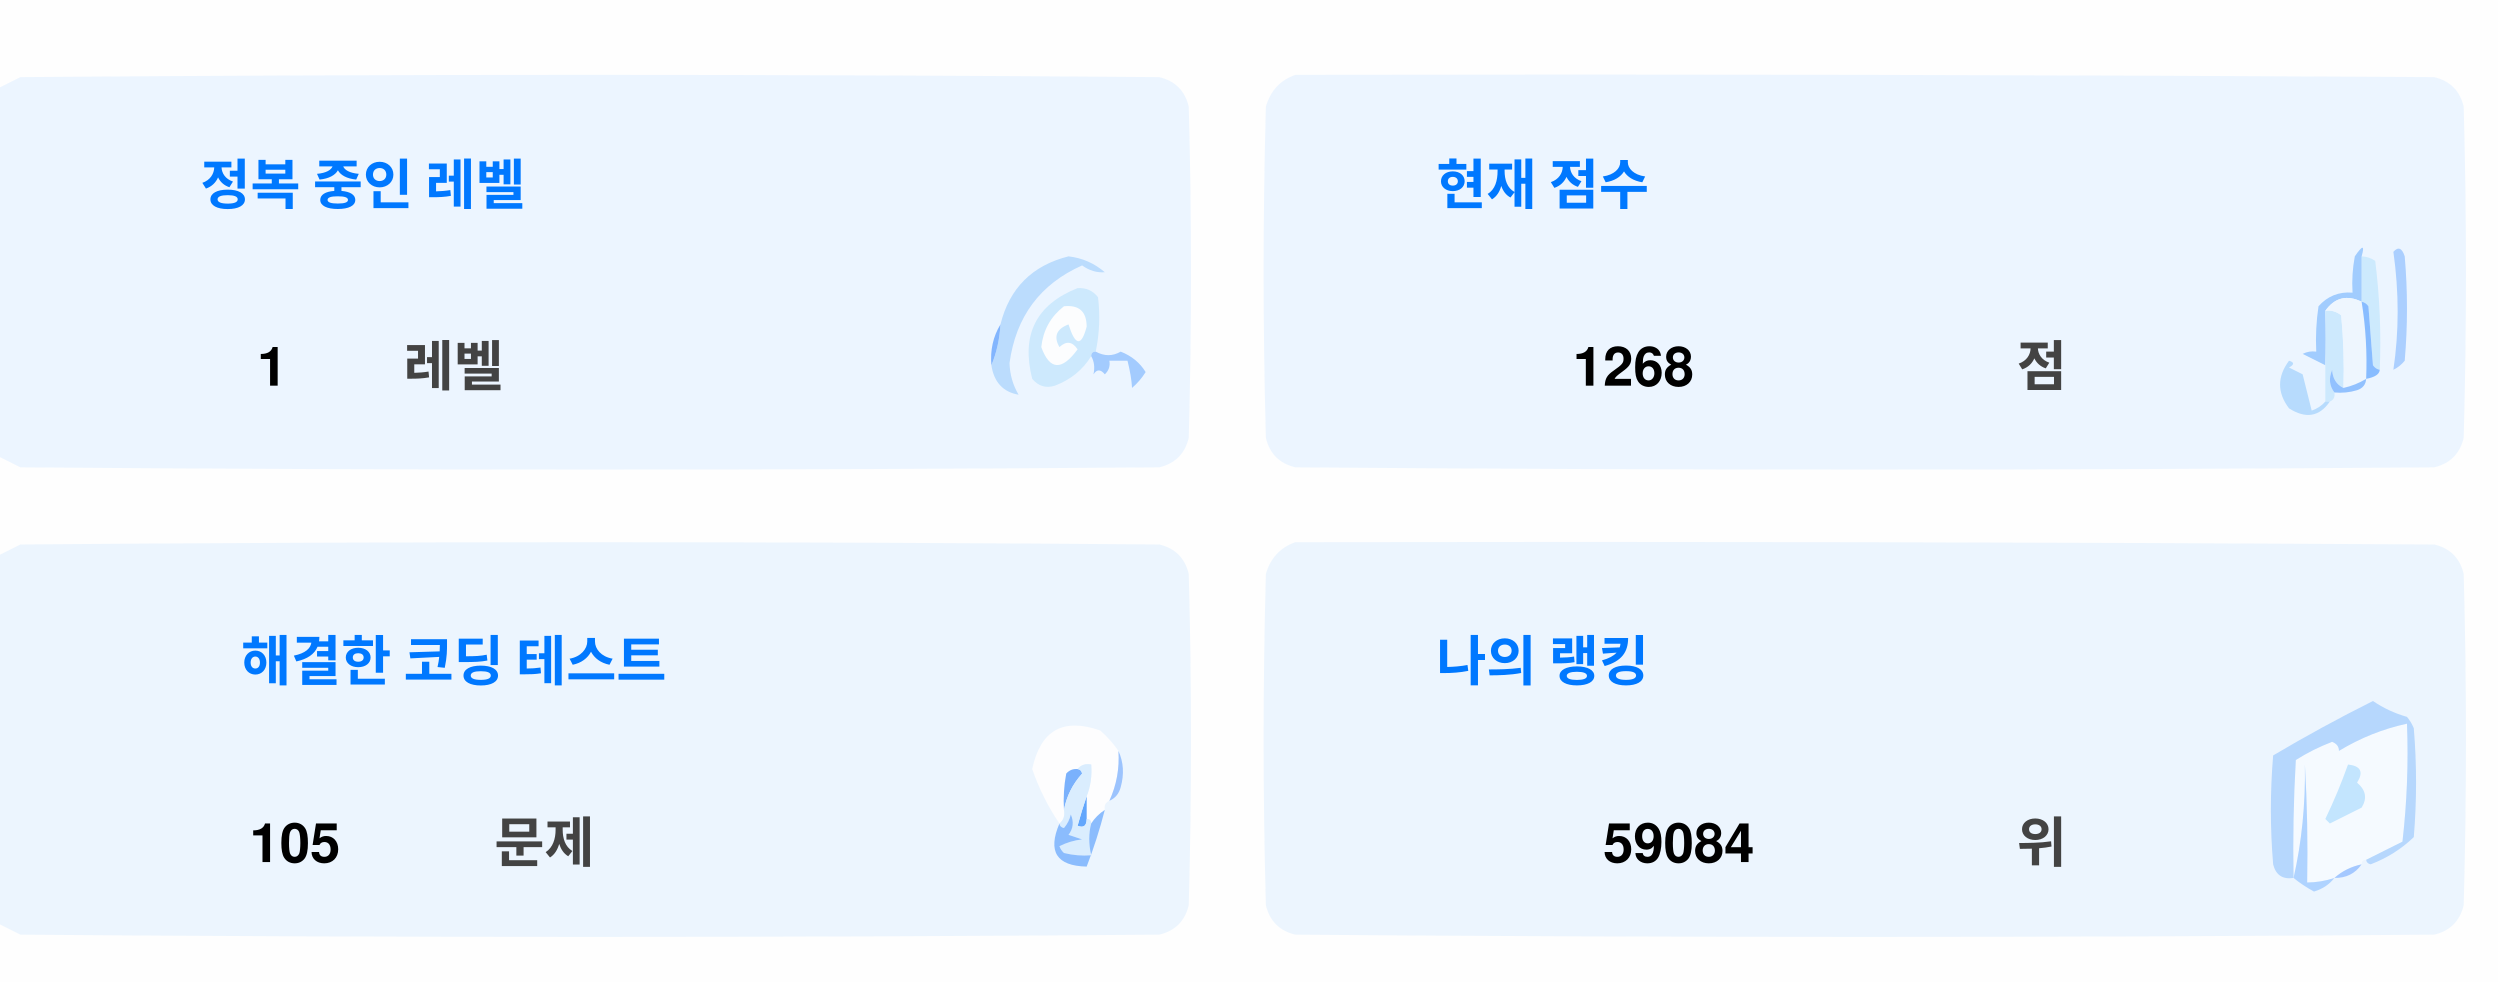
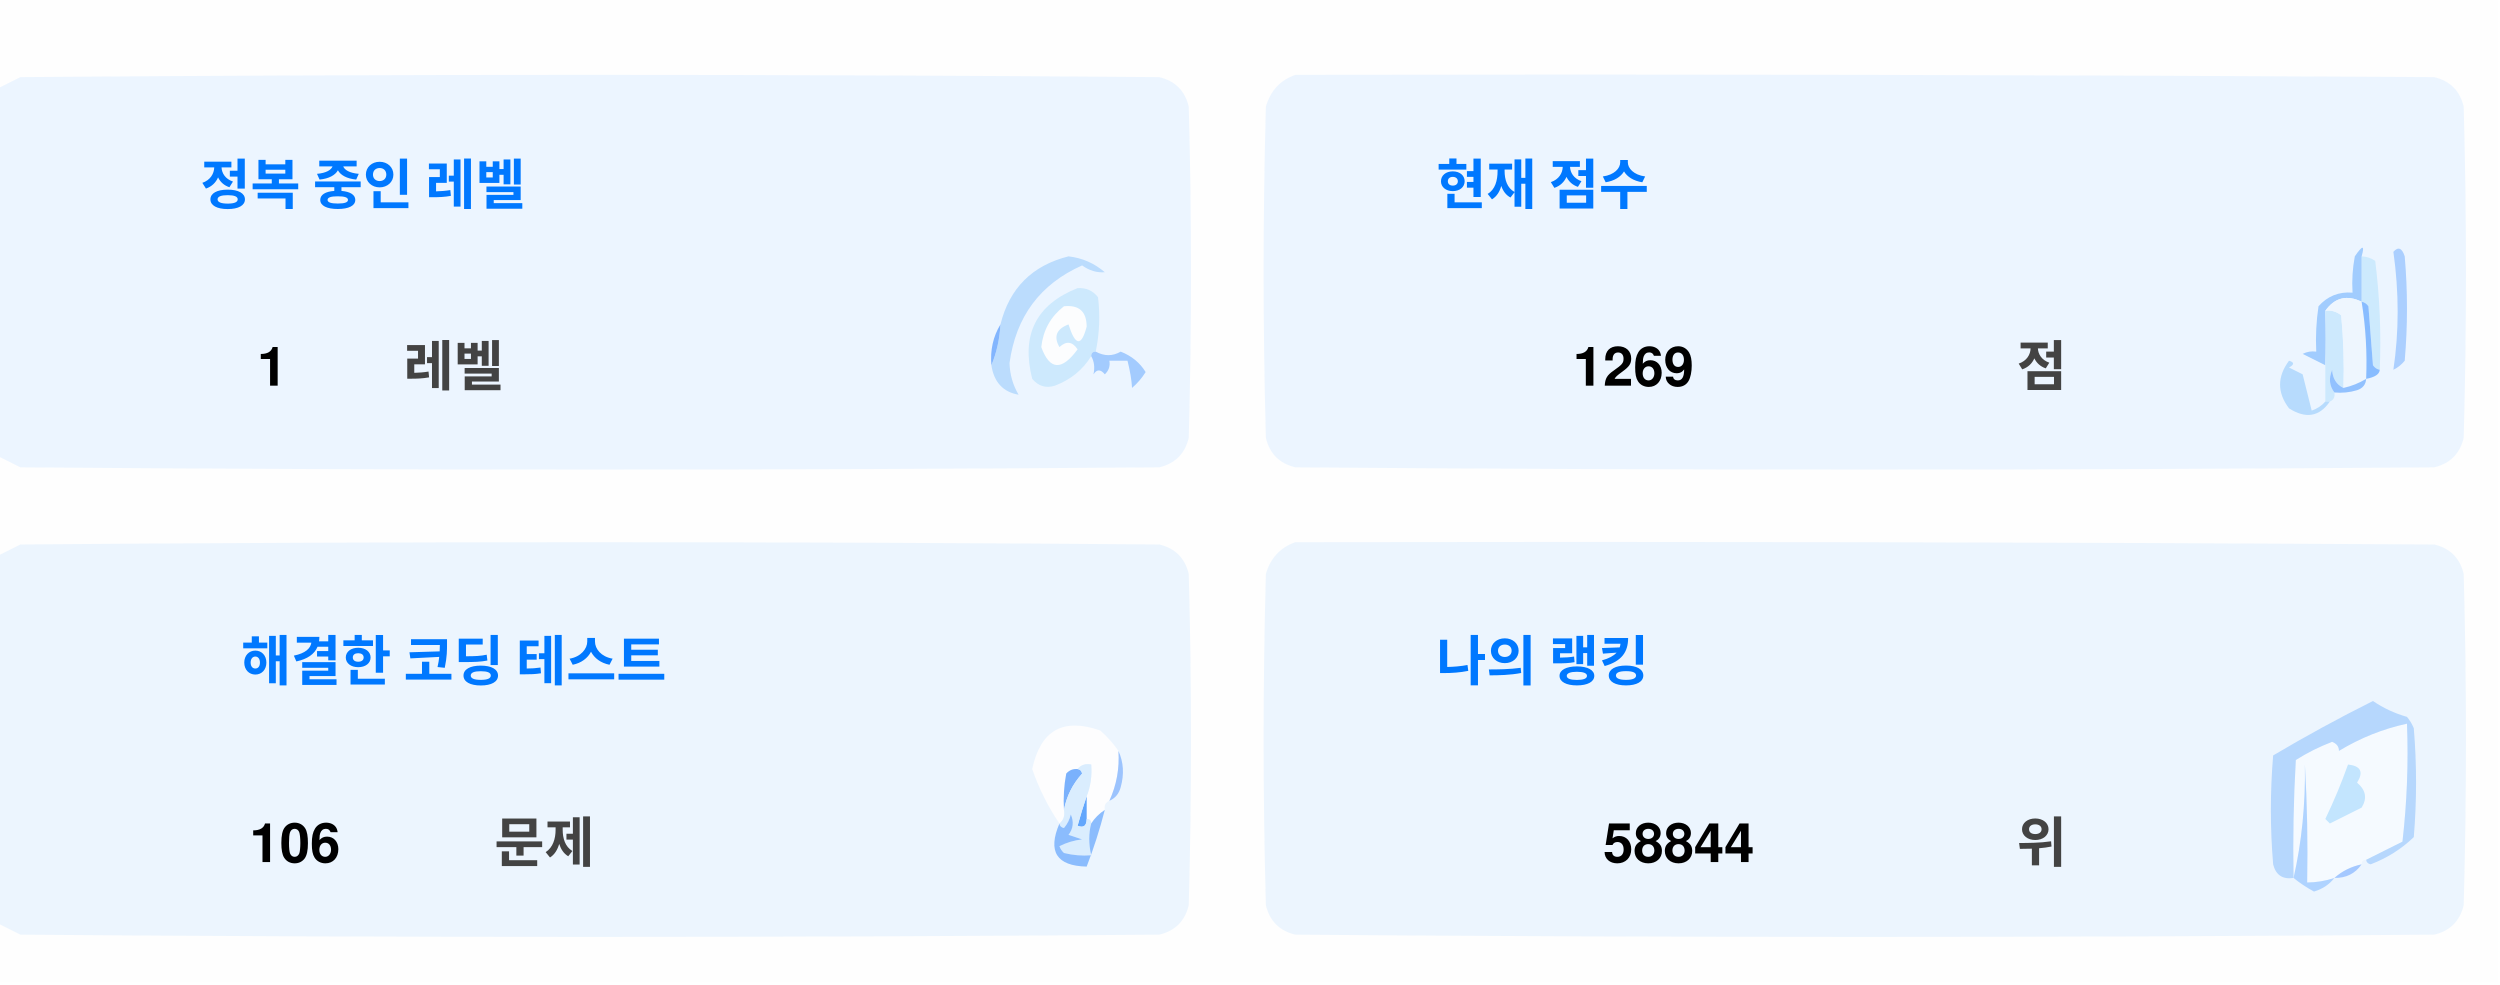
<svg xmlns="http://www.w3.org/2000/svg" version="1.1" width="551px" height="217px" style="shape-rendering:geometricPrecision; text-rendering:geometricPrecision; image-rendering:optimizeQuality; fill-rule:evenodd; clip-rule:evenodd">
  <style>.title {fill: #434343;font-size: 1rem;line-height: 1.5rem;font-weight: bold;font-family: -apple-system, BlinkMacSystemFont, Segoe UI, Helvetica, Arial, sans-serif, Apple Color Emoji, Segoe UI Emoji;}.desc {fill: #434343;font-size: 2.5rem;font-weight: bold;line-height: 1.5rem;font-family: -apple-system, BlinkMacSystemFont, Segoe UI, Helvetica, Arial, sans-serif, Apple Color Emoji, Segoe UI Emoji;}.desc-2 {fill: #434343;font-size: 1rem;font-weight: bold;line-height: 1.5rem;font-family: -apple-system, BlinkMacSystemFont, Segoe UI, Helvetica, Arial, sans-serif, Apple Color Emoji, Segoe UI Emoji;}.text, .desc {animation: twinkling 4s ease-in-out infinite;}@keyframes twinkling {40% { opacity: 1; }50% { opacity: 0.5; }60% { opacity: 1; }70% { opacity: 0.5; }80% { opacity: 1; }}</style>
  <g>
    <path style="opacity:1" fill="#fefefe" d="M -0.5,-0.5 C 183.167,-0.5 366.833,-0.5 550.5,-0.5C 550.5,71.833 550.5,144.167 550.5,216.5C 366.833,216.5 183.167,216.5 -0.5,216.5C -0.5,212.167 -0.5,207.833 -0.5,203.5C 1.14,204.32 2.807,205.153 4.5,206C 88.167,206.667 171.833,206.667 255.5,206C 259,205.167 261.167,203 262,199.5C 262.667,175.167 262.667,150.833 262,126.5C 261.167,123 259,120.833 255.5,120C 171.833,119.333 88.167,119.333 4.5,120C 2.807,120.847 1.14,121.68 -0.5,122.5C -0.5,115.167 -0.5,107.833 -0.5,100.5C 1.14,101.32 2.807,102.153 4.5,103C 88.167,103.667 171.833,103.667 255.5,103C 259,102.167 261.167,100 262,96.5C 262.667,72.167 262.667,47.833 262,23.5C 261.167,20 259,17.833 255.5,17C 171.833,16.333 88.167,16.333 4.5,17C 2.807,17.847 1.14,18.68 -0.5,19.5C -0.5,12.833 -0.5,6.167 -0.5,-0.5 Z" />
  </g>
  <g>
    <path style="opacity:1" fill="#ecf5ff" d="M -0.5,100.5 C -0.5,73.5 -0.5,46.5 -0.5,19.5C 1.14,18.68 2.807,17.847 4.5,17C 88.167,16.333 171.833,16.333 255.5,17C 259,17.833 261.167,20 262,23.5C 262.667,47.833 262.667,72.167 262,96.5C 261.167,100 259,102.167 255.5,103C 171.833,103.667 88.167,103.667 4.5,103C 2.807,102.153 1.14,101.32 -0.5,100.5 Z" />
  </g>
  <g>
    <path style="opacity:1" fill="#ecf5ff" d="M 285.5,16.5 C 369.167,16.333 452.834,16.5 536.5,17C 540,17.833 542.167,20 543,23.5C 543.667,47.833 543.667,72.167 543,96.5C 542.167,100 540,102.167 536.5,103C 452.833,103.667 369.167,103.667 285.5,103C 282,102.167 279.833,100 279,96.5C 278.333,72.167 278.333,47.833 279,23.5C 280.018,19.985 282.185,17.652 285.5,16.5 Z" />
  </g>
  <g>
    <path style="opacity:1" fill="#cdeafd" d="M 520.5,56.5 C 521.583,56.539 522.583,56.873 523.5,57.5C 524.498,65.472 524.831,73.472 524.5,81.5C 523.883,81.389 523.383,81.056 523,80.5C 522.667,76.167 522.333,71.833 522,67.5C 521.617,66.944 521.117,66.611 520.5,66.5C 520.5,63.167 520.5,59.833 520.5,56.5 Z" />
  </g>
  <g>
    <path style="opacity:1" fill="#abcfff" d="M 527.5,55.5 C 528.566,54.308 529.399,54.641 530,56.5C 530.667,64.167 530.667,71.833 530,79.5C 529.311,80.357 528.478,81.023 527.5,81.5C 528.758,73.08 528.758,64.414 527.5,55.5 Z" />
  </g>
  <g>
    <path style="opacity:1" fill="#bbdcfd" d="M 218.5,80.5 C 219.657,77.727 220.324,74.727 220.5,71.5C 222.49,63.51 227.49,58.51 235.5,56.5C 238.528,56.847 241.194,58.014 243.5,60C 241.744,60.141 240.078,59.641 238.5,58.5C 229.247,62.607 223.914,69.773 222.5,80C 222.565,82.526 223.232,84.859 224.5,87C 221.07,86.397 219.07,84.231 218.5,80.5 Z" />
  </g>
  <g>
    <path style="opacity:1" fill="#cde9fd" d="M 241.5,77.5 C 240.833,77.5 240.5,77.833 240.5,78.5C 238.628,81.529 235.961,83.695 232.5,85C 230.536,85.624 228.869,85.124 227.5,83.5C 225.021,73.791 228.354,67.124 237.5,63.5C 239.374,63.39 240.874,64.056 242,65.5C 242.497,69.524 242.331,73.524 241.5,77.5 Z" />
  </g>
  <g>
    <path style="opacity:1" fill="#fcfdfe" d="M 234.5,67.5 C 237.826,67.162 239.493,68.662 239.5,72C 238.334,76.434 237,76.267 235.5,71.5C 232.832,72.515 232.166,74.182 233.5,76.5C 235.017,75.089 236.351,75.256 237.5,77C 234.006,81.771 231.34,81.605 229.5,76.5C 229.904,72.771 231.571,69.771 234.5,67.5 Z" />
  </g>
  <g>
    <path style="opacity:1" fill="#a1ccfe" d="M 520.5,56.5 C 520.5,59.833 520.5,63.167 520.5,66.5C 517.238,64.922 514.572,65.589 512.5,68.5C 512.617,72.81 512.617,76.81 512.5,80.5C 510.86,79.68 509.193,78.847 507.5,78C 508.448,77.517 509.448,77.35 510.5,77.5C 510.335,74.15 510.502,70.817 511,67.5C 512.995,65.253 515.495,64.253 518.5,64.5C 518.336,61.813 518.503,59.146 519,56.5C 520.731,53.969 521.231,53.969 520.5,56.5 Z" />
  </g>
  <g>
    <path style="opacity:1" fill="#cde9fd" d="M 512.5,68.5 C 513.822,68.33 514.989,68.663 516,69.5C 516.499,74.823 516.666,80.156 516.5,85.5C 514.955,84.77 514.122,83.437 514,81.5C 513.22,83.387 513.387,85.054 514.5,86.5C 514.672,87.492 514.338,88.158 513.5,88.5C 513.167,88.5 512.833,88.5 512.5,88.5C 512.5,85.833 512.5,83.167 512.5,80.5C 512.617,76.81 512.617,72.81 512.5,68.5 Z" />
  </g>
  <g>
    <path style="opacity:1" fill="#eef6fe" d="M 520.5,66.5 C 521.407,72.106 521.74,77.773 521.5,83.5C 519.95,84.441 518.284,85.108 516.5,85.5C 516.666,80.156 516.499,74.823 516,69.5C 514.989,68.663 513.822,68.33 512.5,68.5C 514.572,65.589 517.238,64.922 520.5,66.5 Z" />
  </g>
  <g>
    <path style="opacity:1" fill="#88bcff" d="M 520.5,66.5 C 521.117,66.611 521.617,66.944 522,67.5C 522.333,71.833 522.667,76.167 523,80.5C 523.383,81.056 523.883,81.389 524.5,81.5C 524.445,82.469 523.445,83.136 521.5,83.5C 521.74,77.773 521.407,72.106 520.5,66.5 Z" />
  </g>
  <g>
    <path style="opacity:1" fill="#82b5fe" d="M 220.5,71.5 C 220.324,74.727 219.657,77.727 218.5,80.5C 218.215,77.171 218.882,74.171 220.5,71.5 Z" />
  </g>
  <g>
    <path style="opacity:1" fill="#a3cbfe" d="M 240.5,78.5 C 240.5,77.833 240.833,77.5 241.5,77.5C 243.391,78.536 245.224,78.536 247,77.5C 249.391,78.429 251.225,79.929 252.5,82C 251.681,83.319 250.681,84.486 249.5,85.5C 249.409,83.777 249.075,81.777 248.5,79.5C 247.167,79.5 245.833,79.5 244.5,79.5C 244.719,80.675 244.386,81.675 243.5,82.5C 242.575,81.359 241.741,81.359 241,82.5C 241.331,80.981 241.164,79.648 240.5,78.5 Z" />
  </g>
  <g>
    <path style="opacity:1" fill="#b7dbfd" d="M 512.5,88.5 C 512.833,88.5 513.167,88.5 513.5,88.5C 511.199,91.857 508.199,92.357 504.5,90C 501.872,86.535 501.872,83.035 504.5,79.5C 505.696,79.846 505.696,80.346 504.5,81C 505.5,81.5 506.5,82 507.5,82.5C 508.167,85.167 508.833,87.833 509.5,90.5C 510.739,90.058 511.739,89.391 512.5,88.5 Z" />
  </g>
  <g>
    <path style="opacity:1" fill="#92c1fe" d="M 516.5,85.5 C 518.284,85.108 519.95,84.441 521.5,83.5C 521.423,84.75 520.756,85.583 519.5,86C 517.866,86.493 516.199,86.66 514.5,86.5C 513.387,85.054 513.22,83.387 514,81.5C 514.122,83.437 514.955,84.77 516.5,85.5 Z" />
  </g>
  <g>
    <path style="opacity:1" fill="#ecf5fe" d="M -0.5,203.5 C -0.5,176.5 -0.5,149.5 -0.5,122.5C 1.14,121.68 2.807,120.847 4.5,120C 88.167,119.333 171.833,119.333 255.5,120C 259,120.833 261.167,123 262,126.5C 262.667,150.833 262.667,175.167 262,199.5C 261.167,203 259,205.167 255.5,206C 171.833,206.667 88.167,206.667 4.5,206C 2.807,205.153 1.14,204.32 -0.5,203.5 Z" />
  </g>
  <g>
    <path style="opacity:1" fill="#ecf5fe" d="M 285.5,119.5 C 369.167,119.333 452.834,119.5 536.5,120C 540,120.833 542.167,123 543,126.5C 543.667,150.833 543.667,175.167 543,199.5C 542.167,203 540,205.167 536.5,206C 452.833,206.667 369.167,206.667 285.5,206C 282,205.167 279.833,203 279,199.5C 278.333,175.167 278.333,150.833 279,126.5C 280.018,122.985 282.185,120.652 285.5,119.5 Z" />
  </g>
  <g>
    <path style="opacity:1" fill="#fdfdfe" d="M 246.5,165.5 C 246.758,169.367 246.092,173.034 244.5,176.5C 243.662,176.842 243.328,177.508 243.5,178.5C 242.272,179.306 241.272,180.306 240.5,181.5C 240.5,180.833 240.167,180.5 239.5,180.5C 239.5,178.833 239.5,177.167 239.5,175.5C 240.369,173.283 240.702,170.95 240.5,168.5C 239.209,168.263 238.209,168.596 237.5,169.5C 236.504,169.414 235.671,169.748 235,170.5C 234.503,173.146 234.336,175.813 234.5,178.5C 234.737,179.791 234.404,180.791 233.5,181.5C 230.986,177.806 228.986,173.806 227.5,169.5C 229.309,160.957 234.309,158.124 242.5,161C 244.07,162.397 245.404,163.897 246.5,165.5 Z" />
  </g>
  <g>
    <path style="opacity:1" fill="#f5faff" d="M 521.5,189.5 C 520.833,189.5 520.5,189.833 520.5,190.5C 518.181,190.992 516.181,191.992 514.5,193.5C 512.565,194.15 510.565,194.483 508.5,194.5C 508.666,185.827 508.5,177.16 508,168.5C 508.141,177.227 507.308,185.56 505.5,193.5C 505.334,184.827 505.5,176.16 506,167.5C 508.527,165.903 511.194,164.57 514,163.5C 515.011,163.892 515.511,164.559 515.5,165.5C 520.21,162.641 525.21,160.641 530.5,159.5C 530.831,168.192 530.498,176.859 529.5,185.5C 526.807,186.847 524.14,188.18 521.5,189.5 Z" />
  </g>
  <g>
    <path style="opacity:1" fill="#b6d7fd" d="M 521.5,189.5 C 524.14,188.18 526.807,186.847 529.5,185.5C 530.498,176.859 530.831,168.192 530.5,159.5C 525.21,160.641 520.21,162.641 515.5,165.5C 515.511,164.559 515.011,163.892 514,163.5C 511.194,164.57 508.527,165.903 506,167.5C 505.5,176.16 505.334,184.827 505.5,193.5C 503.089,193.863 501.589,192.863 501,190.5C 500.333,182.5 500.333,174.5 501,166.5C 508.173,162.246 515.507,158.246 523,154.5C 525.304,156.068 527.804,157.235 530.5,158C 531.126,158.75 531.626,159.584 532,160.5C 532.667,168.5 532.667,176.5 532,184.5C 529.292,187.111 526.125,189.111 522.5,190.5C 521.893,190.376 521.56,190.043 521.5,189.5 Z" />
  </g>
  <g>
    <path style="opacity:1" fill="#c3e5fe" d="M 517.5,168.5 C 520.317,168.801 520.984,170.134 519.5,172.5C 521.439,174.122 521.772,175.956 520.5,178C 518.167,179.167 515.833,180.333 513.5,181.5C 513.167,181.167 512.833,180.833 512.5,180.5C 514.414,176.515 516.081,172.515 517.5,168.5 Z" />
  </g>
  <g>
    <path style="opacity:1" fill="#7ab1fc" d="M 237.5,169.5 C 238.043,169.56 238.376,169.893 238.5,170.5C 236.395,172.836 235.062,175.503 234.5,178.5C 234.336,175.813 234.503,173.146 235,170.5C 235.671,169.748 236.504,169.414 237.5,169.5 Z" />
  </g>
  <g>
    <path style="opacity:1" fill="#afd3ff" d="M 514.5,193.5 C 513.378,194.947 511.878,195.947 510,196.5C 508.348,195.601 506.848,194.601 505.5,193.5C 507.308,185.56 508.141,177.227 508,168.5C 508.5,177.16 508.666,185.827 508.5,194.5C 510.565,194.483 512.565,194.15 514.5,193.5 Z" />
  </g>
  <g>
    <path style="opacity:1" fill="#9cc3fd" d="M 246.5,165.5 C 247.634,167.966 247.801,170.633 247,173.5C 246.623,174.942 245.79,175.942 244.5,176.5C 246.092,173.034 246.758,169.367 246.5,165.5 Z" />
  </g>
  <g>
    <path style="opacity:1" fill="#62a6fc" d="M 239.5,175.5 C 239.5,177.167 239.5,178.833 239.5,180.5C 239.483,182.028 238.816,182.528 237.5,182C 238.117,179.723 238.784,177.556 239.5,175.5 Z" />
  </g>
  <g>
    <path style="opacity:1" fill="#daedfe" d="M 237.5,169.5 C 238.209,168.596 239.209,168.263 240.5,168.5C 240.702,170.95 240.369,173.283 239.5,175.5C 238.784,177.556 238.117,179.723 237.5,182C 238.816,182.528 239.483,182.028 239.5,180.5C 240.167,180.5 240.5,180.833 240.5,181.5C 239.918,183.669 239.918,186.002 240.5,188.5C 238.473,188.662 236.473,188.495 234.5,188C 234.043,187.586 233.709,187.086 233.5,186.5C 235.078,185.702 236.744,185.202 238.5,185C 237.5,184.667 236.5,184.333 235.5,184C 236.554,182.612 236.72,181.112 236,179.5C 235.751,180.624 235.251,181.624 234.5,182.5C 233.893,182.376 233.56,182.043 233.5,181.5C 234.404,180.791 234.737,179.791 234.5,178.5C 235.062,175.503 236.395,172.836 238.5,170.5C 238.376,169.893 238.043,169.56 237.5,169.5 Z" />
  </g>
  <g>
    <path style="opacity:1" fill="#8bbcfd" d="M 243.5,178.5 C 242.395,182.803 241.062,186.969 239.5,191C 232.857,190.847 230.857,187.68 233.5,181.5C 233.56,182.043 233.893,182.376 234.5,182.5C 235.251,181.624 235.751,180.624 236,179.5C 236.72,181.112 236.554,182.612 235.5,184C 236.5,184.333 237.5,184.667 238.5,185C 236.744,185.202 235.078,185.702 233.5,186.5C 233.709,187.086 234.043,187.586 234.5,188C 236.473,188.495 238.473,188.662 240.5,188.5C 239.918,186.002 239.918,183.669 240.5,181.5C 241.272,180.306 242.272,179.306 243.5,178.5 Z" />
  </g>
  <g>
    <path style="opacity:1" fill="#a4c8ff" d="M 520.5,190.5 C 519.089,192.539 517.089,193.539 514.5,193.5C 516.181,191.992 518.181,190.992 520.5,190.5 Z" />
  </g>
  <text text-anchor="middle" x="80" y="45" class="title" style="fill:#0078ff;" stroke="#none" stroke-width="1">정복 중인 레벨</text>
  <text text-anchor="middle" x="60" y="85" class="desc" style="fill:#000000;" stroke="#none" stroke-width="1">1</text>
  <text text-anchor="middle" x="100" y="85" class="desc-2" style="fill:#434343;" stroke="#none" stroke-width="1">레벨</text>
  <text text-anchor="middle" x="340" y="45" class="title" style="fill:#0078ff;" stroke="#none" stroke-width="1">현재 점수</text>
-   <text text-anchor="middle" x="360" y="85" class="desc" style="fill:#000000;" stroke="#none" stroke-width="1">1268</text>
+   <text text-anchor="middle" x="360" y="85" class="desc" style="fill:#000000;" stroke="#none" stroke-width="1">1269</text>
  <text text-anchor="middle" x="450" y="85" class="desc-2" style="fill:#434343;" stroke="#none" stroke-width="1">점</text>
  <text text-anchor="middle" x="100" y="150" class="title" style="fill:#0078ff;" stroke="#none" stroke-width="1">해결한 코딩 테스트</text>
-   <text text-anchor="middle" x="65" y="190" class="desc" style="fill:#000000;" stroke="#none" stroke-width="1">105</text>
+   <text text-anchor="middle" x="65" y="190" class="desc" style="fill:#000000;" stroke="#none" stroke-width="1">106</text>
  <text text-anchor="middle" x="120" y="190" class="desc-2" style="fill:#434343;" stroke="#none" stroke-width="1">문제</text>
  <text text-anchor="middle" x="340" y="150" class="title" style="fill:#0078ff;" stroke="#none" stroke-width="1">나의 랭킹</text>
-   <text text-anchor="middle" x="370" y="190" class="desc" style="fill:#000000;" stroke="#none" stroke-width="1">59084</text>
+   <text text-anchor="middle" x="370" y="190" class="desc" style="fill:#000000;" stroke="#none" stroke-width="1">58844</text>
  <text text-anchor="middle" x="450" y="190" class="desc-2" style="fill:#434343;" stroke="#none" stroke-width="1">위</text>
</svg>
